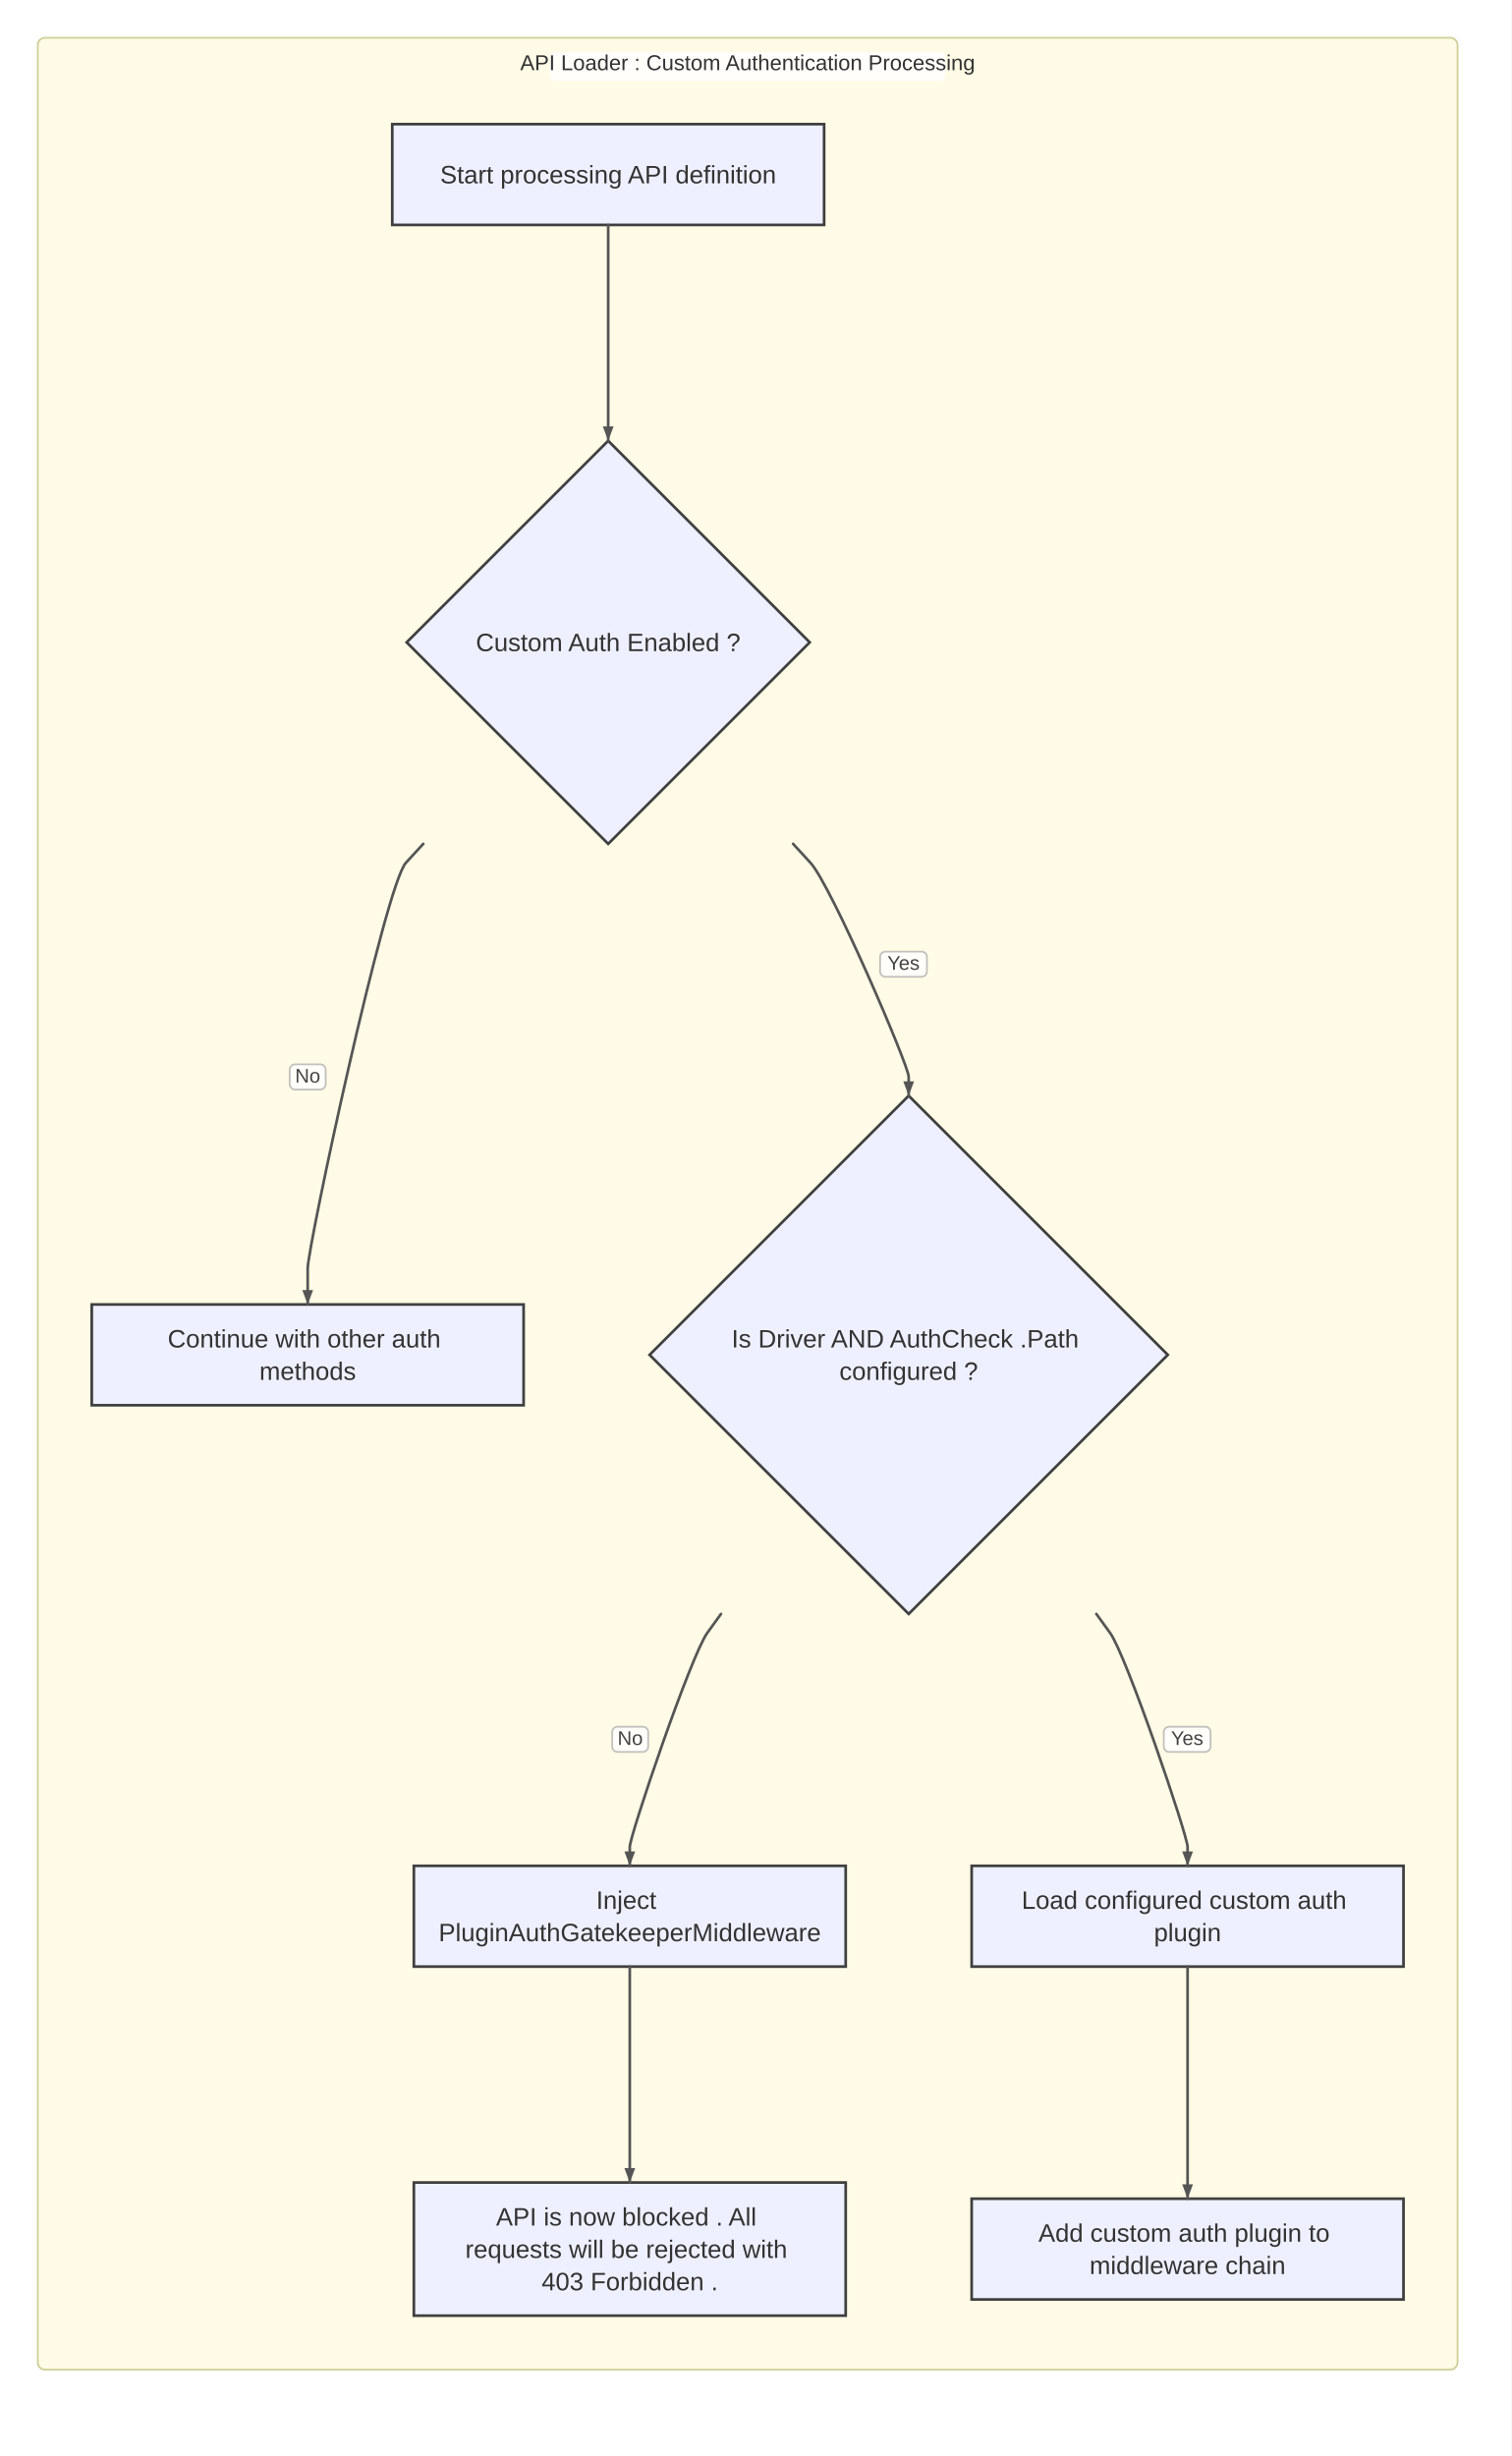
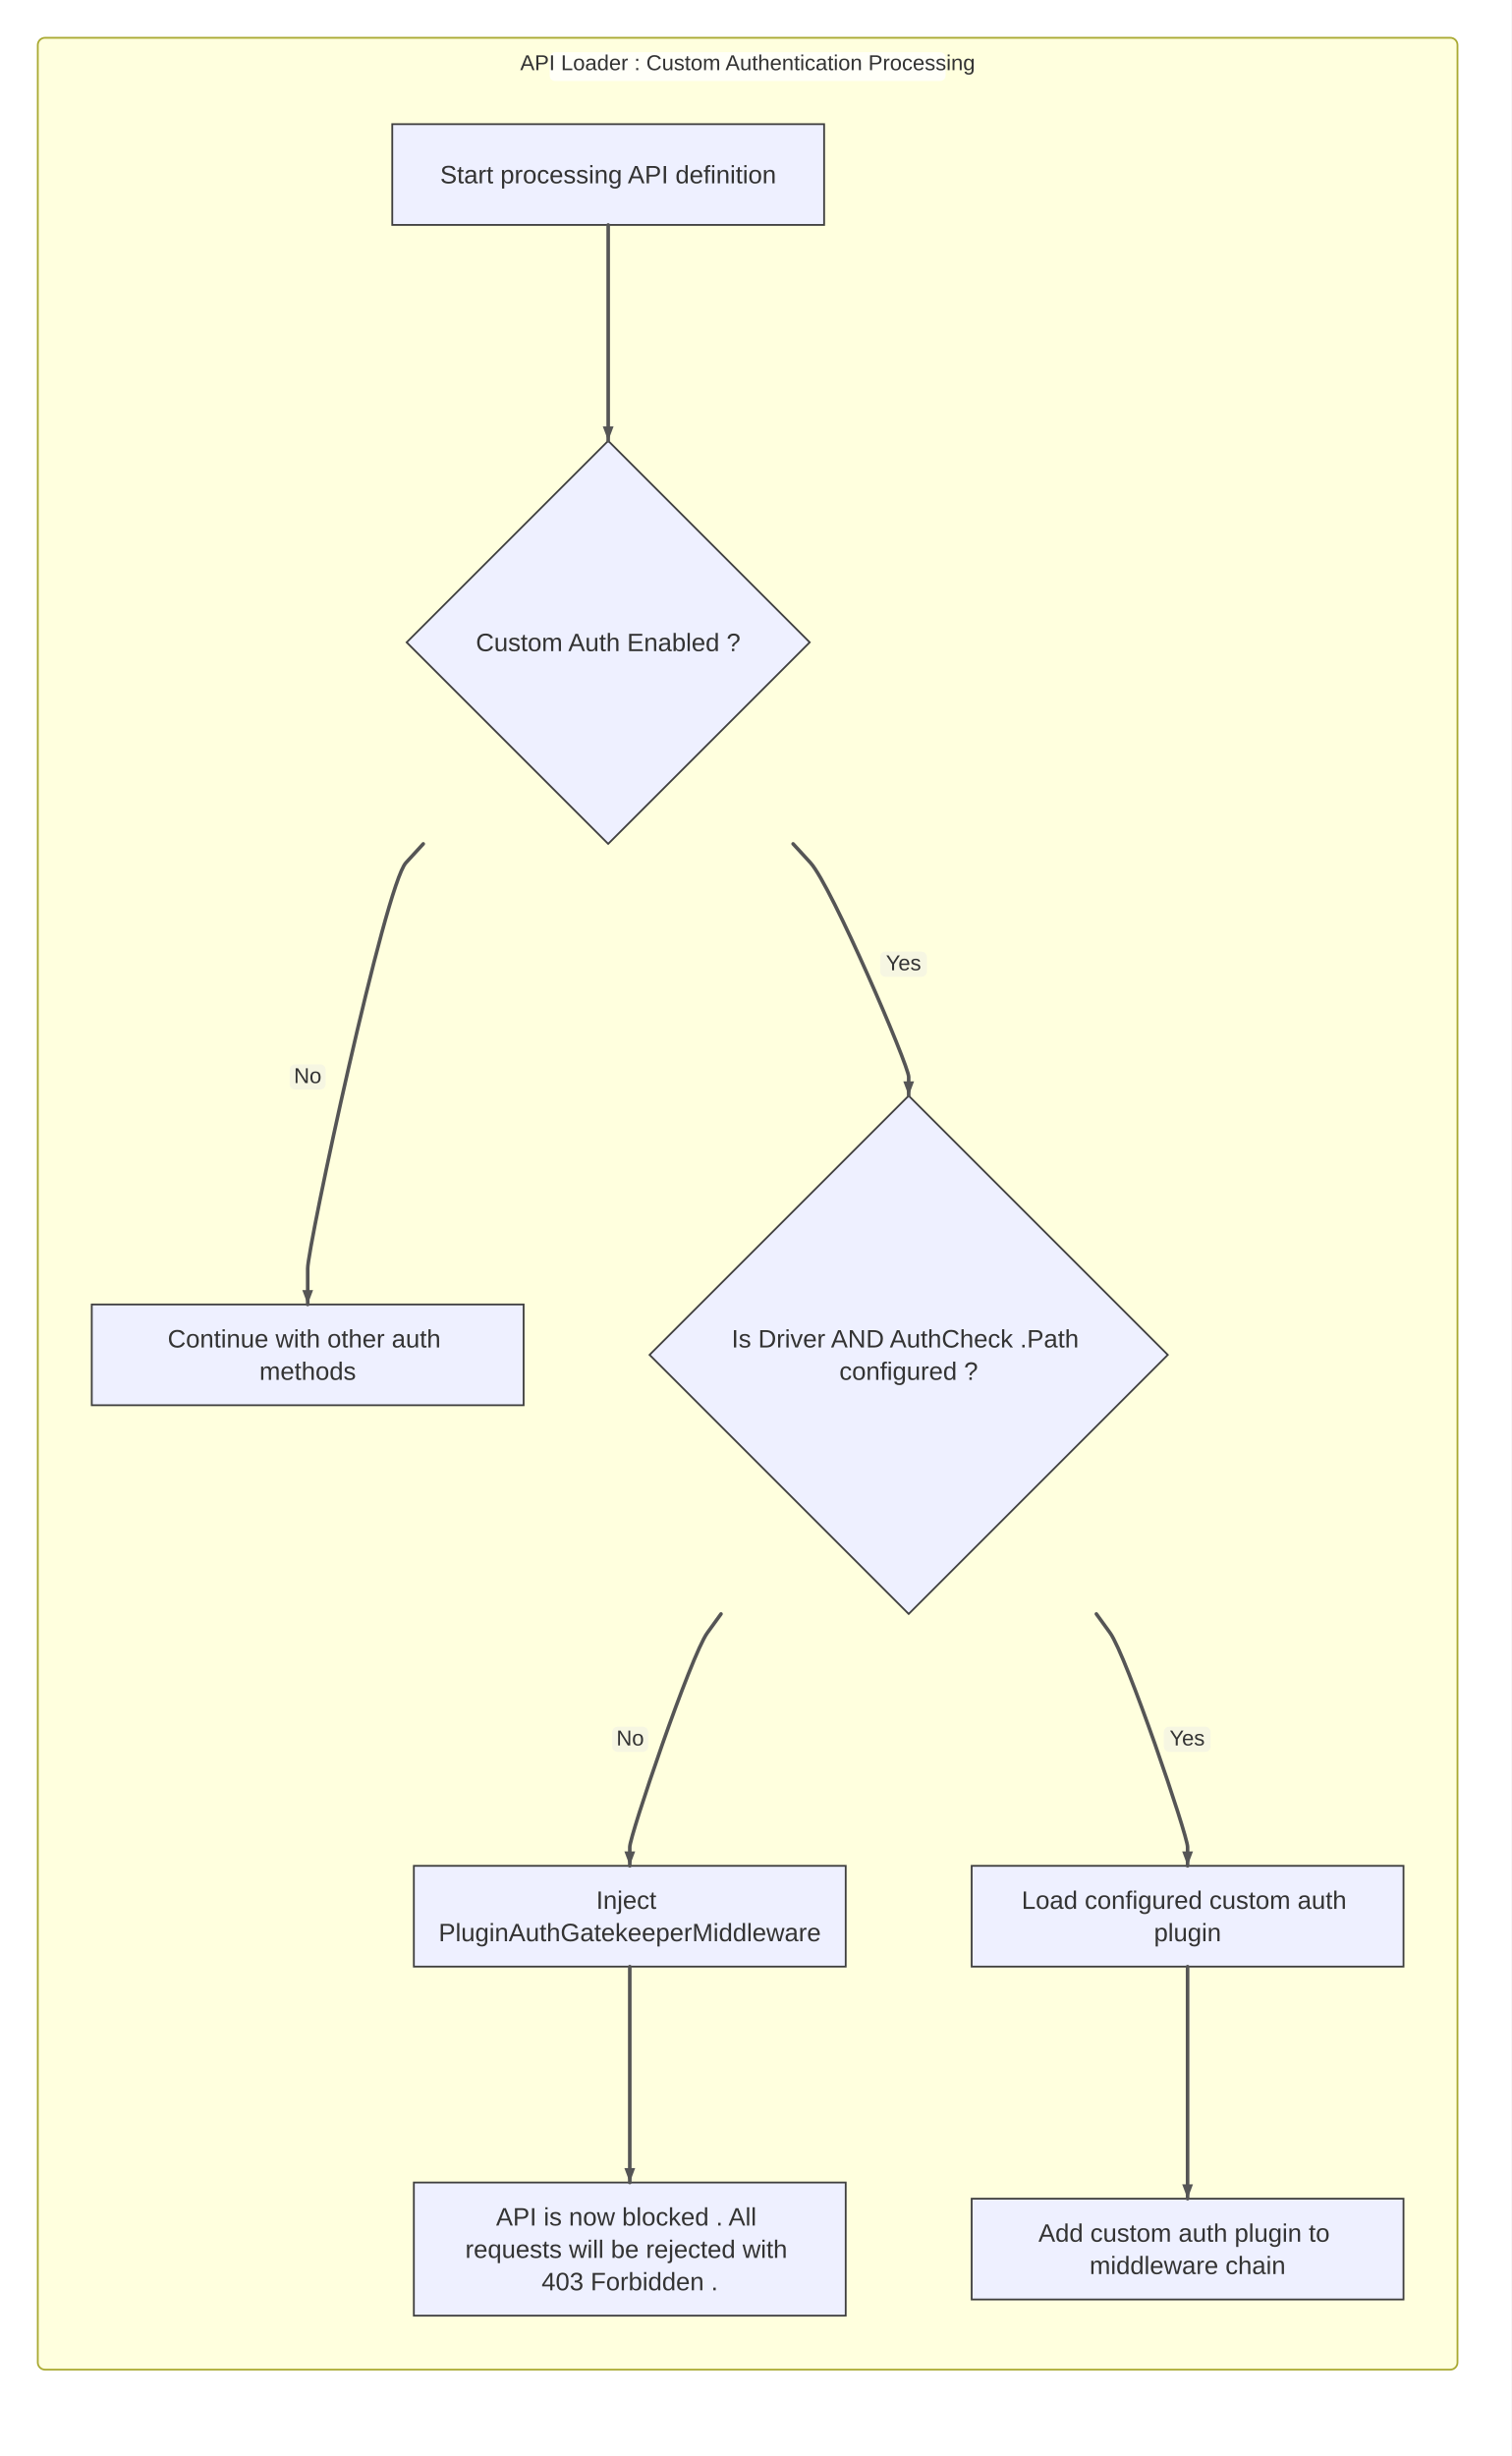
<svg xmlns="http://www.w3.org/2000/svg" width="840" height="1365" viewBox="0 0 840 1365">
  <rect x="0" y="0" width="840" height="1365" fill="#ffffff" />
+   <style>
+       .node-shape { fill: #eef0ff; stroke: #3f3f3f; stroke-width: 1px; }
+       .node-label { fill: #333; font-family: Arial, sans-serif; font-size: 14px; }
+       .edge-path { stroke: #555555; stroke-width: 2px; fill: none; }
+       .edge-label-bg { fill: rgba(232,232,232, 0.8); opacity: 0.5; }
+       .edge-label-text { fill: #333; font-family: Arial, sans-serif; font-size: 12px; }
+       /* Subgraph (cluster) styling */
+       .cluster-bg { fill: #ffffde; }
+       .cluster-border { fill: none; stroke: #aaaa33; stroke-width: 1px; }
+       .cluster-title-bg { fill: rgba(255,255,255,0.8); }
+       .cluster-label-text { fill: #333; font-family: Arial, sans-serif; font-size: 12px; }
+     </style>
  <defs>
    <marker id="arrow" viewBox="0 0 11 11" markerWidth="11" markerHeight="11" refX="11" refY="6" orient="auto" markerUnits="userSpaceOnUse">
      <path d="M0,0 L0,11 L11,6 z" fill="#555555" />
    </marker>
    <marker id="circle-marker" viewBox="0 0 9 9" markerWidth="9" markerHeight="9" refX="4.5" refY="4.5" orient="auto" markerUnits="userSpaceOnUse">
      <circle cx="4.5" cy="4.5" r="4.5" fill="#555555" />
    </marker>
    <marker id="cross-marker" viewBox="0 0 12 12" markerWidth="12" markerHeight="12" refX="6" refY="6" orient="auto" markerUnits="userSpaceOnUse">
      <path d="M1.5,1.5 L10.5,10.5 M10.5,1.5 L1.5,10.5" stroke="#555555" stroke-width="2.25" />
    </marker>
  </defs>
  <g class="subgraph-bg">
-     <rect x="21" y="21" width="789" height="1296" rx="4" ry="4" fill="#fffbe6" stroke="none" />
+     <rect class="cluster-bg" x="21" y="21" width="789" height="1296" rx="4" ry="4" />
  </g>
  <g id="A">
-     <rect x="218" y="69" width="240" height="56" rx="0" ry="0" stroke="#3f3f3f" stroke-width="1.5" fill="#eef0ff" />
-     <text x="338" y="101.9" text-anchor="middle" font-family="Arial, sans-serif" font-size="14" fill="#333">Start processing API definition</text>
+     <rect class="node-shape" x="218" y="69" width="240" height="56" rx="0" ry="0" />
+     <text class="node-label" x="338" y="101.9" text-anchor="middle">Start processing API definition</text>
  </g>
  <g id="B">
-     <polygon points="338,245 450,357 338,469 226,357" stroke="#3f3f3f" stroke-width="1.5" fill="#eef0ff" />
-     <text x="338" y="361.9" text-anchor="middle" font-family="Arial, sans-serif" font-size="14" fill="#333">Custom Auth Enabled ?</text>
+     <polygon class="node-shape" points="338,245 450,357 338,469 226,357" />
+     <text class="node-label" x="338" y="361.9" text-anchor="middle">Custom Auth Enabled ?</text>
  </g>
  <g id="C">
-     <rect x="51" y="725" width="240" height="56" rx="0" ry="0" stroke="#3f3f3f" stroke-width="1.5" fill="#eef0ff" />
-     <text font-family="Arial, sans-serif" font-size="14" fill="#333">
+     <rect class="node-shape" x="51" y="725" width="240" height="56" rx="0" ry="0" />
+     <text class="node-label">
      <tspan x="171" y="748.9" text-anchor="middle">Continue with other auth</tspan>
      <tspan x="171" y="766.9" text-anchor="middle">methods</tspan>
    </text>
  </g>
  <g id="D">
-     <polygon points="505,609 649,753 505,897 361,753" stroke="#3f3f3f" stroke-width="1.5" fill="#eef0ff" />
-     <text font-family="Arial, sans-serif" font-size="14" fill="#333">
+     <polygon class="node-shape" points="505,609 649,753 505,897 361,753" />
+     <text class="node-label">
      <tspan x="505" y="748.9" text-anchor="middle">Is Driver AND AuthCheck .Path</tspan>
      <tspan x="505" y="766.9" text-anchor="middle">configured ?</tspan>
    </text>
  </g>
  <g id="E">
-     <rect x="230" y="1037" width="240" height="56" rx="0" ry="0" stroke="#3f3f3f" stroke-width="1.5" fill="#eef0ff" />
-     <text font-family="Arial, sans-serif" font-size="14" fill="#333">
+     <rect class="node-shape" x="230" y="1037" width="240" height="56" rx="0" ry="0" />
+     <text class="node-label">
      <tspan x="350" y="1060.9" text-anchor="middle">Inject</tspan>
      <tspan x="350" y="1078.9" text-anchor="middle">PluginAuthGatekeeperMiddleware</tspan>
    </text>
  </g>
  <g id="F">
-     <rect x="230" y="1213" width="240" height="74" rx="0" ry="0" stroke="#3f3f3f" stroke-width="1.5" fill="#eef0ff" />
-     <text font-family="Arial, sans-serif" font-size="14" fill="#333">
+     <rect class="node-shape" x="230" y="1213" width="240" height="74" rx="0" ry="0" />
+     <text class="node-label">
      <tspan x="350" y="1236.9" text-anchor="middle">API is now blocked . All</tspan>
      <tspan x="350" y="1254.9" text-anchor="middle">requests will be rejected with</tspan>
      <tspan x="350" y="1272.9" text-anchor="middle">403 Forbidden .</tspan>
    </text>
  </g>
  <g id="G">
-     <rect x="540" y="1037" width="240" height="56" rx="0" ry="0" stroke="#3f3f3f" stroke-width="1.5" fill="#eef0ff" />
-     <text font-family="Arial, sans-serif" font-size="14" fill="#333">
+     <rect class="node-shape" x="540" y="1037" width="240" height="56" rx="0" ry="0" />
+     <text class="node-label">
      <tspan x="660" y="1060.9" text-anchor="middle">Load configured custom auth</tspan>
      <tspan x="660" y="1078.9" text-anchor="middle">plugin</tspan>
    </text>
  </g>
  <g id="H">
-     <rect x="540" y="1222" width="240" height="56" rx="0" ry="0" stroke="#3f3f3f" stroke-width="1.5" fill="#eef0ff" />
-     <text font-family="Arial, sans-serif" font-size="14" fill="#333">
+     <rect class="node-shape" x="540" y="1222" width="240" height="56" rx="0" ry="0" />
+     <text class="node-label">
      <tspan x="660" y="1245.9" text-anchor="middle">Add custom auth plugin to</tspan>
      <tspan x="660" y="1263.9" text-anchor="middle">middleware chain</tspan>
    </text>
  </g>
-   <path d="M338,125 L338,135 C338,147 338,229 338,235 L338,245" stroke="#555555" stroke-width="1.5" fill="none" stroke-linecap="round" stroke-linejoin="round" />
+   <path class="edge-path" d="M338,125 L338,135 C338,147 338,229 338,235 L338,245" stroke-linecap="round" stroke-linejoin="round" />
  <g>
-     <path d="M235.231,469 L225.596,479.5 C214.035,492.1 171,693 171,705 L171,725" stroke="#555555" stroke-width="1.5" fill="none" stroke-linecap="round" stroke-linejoin="round" />
-     <rect x="161" y="591.549" width="20" height="14" fill="#ffffff" fill-opacity="0.8" stroke="#999" stroke-opacity="0.6" stroke-width="1" rx="3" />
-     <text x="171" y="598.549" text-anchor="middle" dominant-baseline="middle" font-family="Arial, sans-serif" font-size="11" fill="#444">No</text>
+     <path class="edge-path" d="M235.231,469 L225.596,479.5 C214.035,492.1 171,693 171,705 L171,725" stroke-linecap="round" stroke-linejoin="round" />
+     <rect class="edge-label-bg" x="161" y="591.549" width="20" height="14" rx="3" />
+     <text class="edge-label-text" x="171" y="598.549" text-anchor="middle" dominant-baseline="middle">No</text>
    <path d="M171,725 L168,717 L174,717 Z" fill="#555555" />
  </g>
  <g>
-     <path d="M440.769,469 L450.404,479.5 C461.965,492.1 505,592.2 505,598.5 L505,609" stroke="#555555" stroke-width="1.5" fill="none" stroke-linecap="round" stroke-linejoin="round" />
-     <rect x="489.126" y="528.867" width="26" height="14" fill="#ffffff" fill-opacity="0.8" stroke="#999" stroke-opacity="0.6" stroke-width="1" rx="3" />
-     <text x="502.126" y="535.867" text-anchor="middle" dominant-baseline="middle" font-family="Arial, sans-serif" font-size="11" fill="#444">Yes</text>
+     <path class="edge-path" d="M440.769,469 L450.404,479.5 C461.965,492.1 505,592.2 505,598.5 L505,609" stroke-linecap="round" stroke-linejoin="round" />
+     <rect class="edge-label-bg" x="489.126" y="528.867" width="26" height="14" rx="3" />
+     <text class="edge-label-text" x="502.126" y="535.867" text-anchor="middle" dominant-baseline="middle">Yes</text>
    <path d="M505,609 L502,601 L508,601 Z" fill="#555555" />
  </g>
  <g>
-     <path d="M400.701,897 L393.096,907.5 C383.97,920.1 350,1020.2 350,1026.5 L350,1037" stroke="#555555" stroke-width="1.5" fill="none" stroke-linecap="round" stroke-linejoin="round" />
-     <rect x="340.231" y="959.68" width="20" height="14" fill="#ffffff" fill-opacity="0.8" stroke="#999" stroke-opacity="0.6" stroke-width="1" rx="3" />
-     <text x="350.231" y="966.68" text-anchor="middle" dominant-baseline="middle" font-family="Arial, sans-serif" font-size="11" fill="#444">No</text>
+     <path class="edge-path" d="M400.701,897 L393.096,907.5 C383.97,920.1 350,1020.2 350,1026.5 L350,1037" stroke-linecap="round" stroke-linejoin="round" />
+     <rect class="edge-label-bg" x="340.231" y="959.68" width="20" height="14" rx="3" />
+     <text class="edge-label-text" x="350.231" y="966.68" text-anchor="middle" dominant-baseline="middle">No</text>
    <path d="M350,1037 L347,1029 L353,1029 Z" fill="#555555" />
  </g>
-   <path d="M350,1093 L350,1103 C350,1115 350,1197 350,1203 L350,1213" stroke="#555555" stroke-width="1.5" fill="none" stroke-linecap="round" stroke-linejoin="round" />
+   <path class="edge-path" d="M350,1093 L350,1103 C350,1115 350,1197 350,1203 L350,1213" stroke-linecap="round" stroke-linejoin="round" />
  <g>
-     <path d="M609.299,897 L616.904,907.5 C626.03,920.1 660,1020.2 660,1026.5 L660,1037" stroke="#555555" stroke-width="1.5" fill="none" stroke-linecap="round" stroke-linejoin="round" />
-     <rect x="646.769" y="959.68" width="26" height="14" fill="#ffffff" fill-opacity="0.8" stroke="#999" stroke-opacity="0.6" stroke-width="1" rx="3" />
-     <text x="659.769" y="966.68" text-anchor="middle" dominant-baseline="middle" font-family="Arial, sans-serif" font-size="11" fill="#444">Yes</text>
+     <path class="edge-path" d="M609.299,897 L616.904,907.5 C626.03,920.1 660,1020.2 660,1026.5 L660,1037" stroke-linecap="round" stroke-linejoin="round" />
+     <rect class="edge-label-bg" x="646.769" y="959.68" width="26" height="14" rx="3" />
+     <text class="edge-label-text" x="659.769" y="966.68" text-anchor="middle" dominant-baseline="middle">Yes</text>
    <path d="M660,1037 L657,1029 L663,1029 Z" fill="#555555" />
  </g>
-   <path d="M660,1093 L660,1103 C660,1115 660,1205.44 660,1211.65 L660,1222" stroke="#555555" stroke-width="1.5" fill="none" stroke-linecap="round" stroke-linejoin="round" />
+   <path class="edge-path" d="M660,1093 L660,1103 C660,1115 660,1205.44 660,1211.65 L660,1222" stroke-linecap="round" stroke-linejoin="round" />
  <g class="subgraph-borders">
-     <rect x="21" y="21" width="789" height="1296" rx="4" ry="4" fill="none" stroke="#cfcf99" stroke-width="1" />
+     <rect class="cluster-border" x="21" y="21" width="789" height="1296" rx="4" ry="4" />
  </g>
  <g class="subgraph-title-bg">
-     <rect x="305.5" y="29" width="220" height="16" rx="3" ry="3" fill="rgba(255,255,255,0.8)" stroke="none" />
+     <rect class="cluster-title-bg" x="305.5" y="29" width="220" height="16" rx="3" ry="3" />
  </g>
  <g class="subgraph-titles">
-     <text x="415.5" y="39" text-anchor="middle" font-family="Arial, sans-serif" font-size="12" fill="#333">API Loader : Custom Authentication Processing</text>
+     <text class="cluster-label-text" x="415.5" y="39" text-anchor="middle">API Loader : Custom Authentication Processing</text>
  </g>
  <path d="M338,245 L335,237 L341,237 Z" fill="#555555" />
  <path d="M350,1213 L347,1205 L353,1205 Z" fill="#555555" />
  <path d="M660,1222 L657,1214 L663,1214 Z" fill="#555555" />
</svg>
